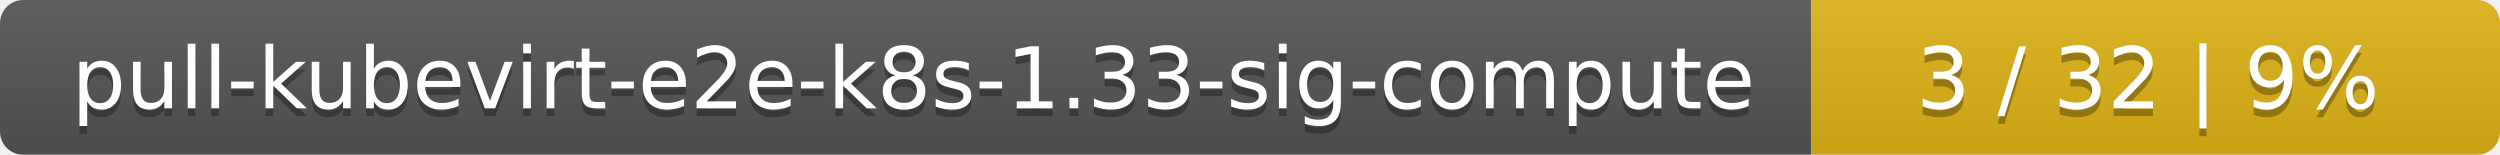
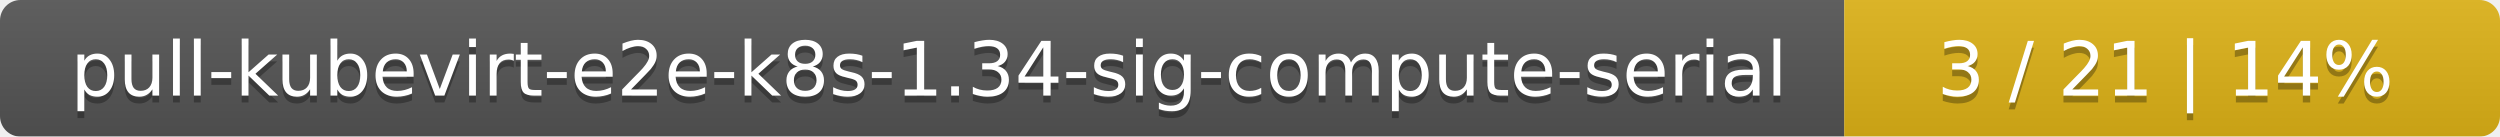
- <svg xmlns="http://www.w3.org/2000/svg" width="323" height="20">
+ <svg xmlns="http://www.w3.org/2000/svg" width="366" height="20">
  <linearGradient id="smooth" x2="0" y2="100%">
    <stop offset="0" stop-color="#bbb" stop-opacity=".1" />
    <stop offset="1" stop-opacity=".1" />
  </linearGradient>
  <mask id="round">
-     <rect width="323" height="20" rx="3" fill="#fff" />
+     <rect width="366" height="20" rx="3" fill="#fff" />
  </mask>
  <g mask="url(#round)">
-     <rect width="234" height="20" fill="#555" />
-     <rect x="234" width="89" height="20" fill="#dfb317" />
-     <rect width="323" height="20" fill="url(#smooth)" />
+     <rect width="270" height="20" fill="#555" />
+     <rect x="270" width="96" height="20" fill="#dfb317" />
+     <rect width="366" height="20" fill="url(#smooth)" />
  </g>
  <g fill="#fff" text-anchor="middle" font-family="DejaVu Sans,Verdana,Geneva,sans-serif" font-size="11">
-     <text x="118" y="15" fill="#010101" fill-opacity=".3">pull-kubevirt-e2e-k8s-1.33-sig-compute</text>
-     <text x="118" y="14">pull-kubevirt-e2e-k8s-1.33-sig-compute</text>
-     <text x="277.5" y="15" fill="#010101" fill-opacity=".3">3 / 32    |    9%</text>
-     <text x="277.5" y="14">3 / 32    |    9%</text>
+     <text x="136" y="15" fill="#010101" fill-opacity=".3">pull-kubevirt-e2e-k8s-1.34-sig-compute-serial</text>
+     <text x="136" y="14">pull-kubevirt-e2e-k8s-1.34-sig-compute-serial</text>
+     <text x="317" y="15" fill="#010101" fill-opacity=".3">3 / 21    |    14%</text>
+     <text x="317" y="14">3 / 21    |    14%</text>
  </g>
</svg>
